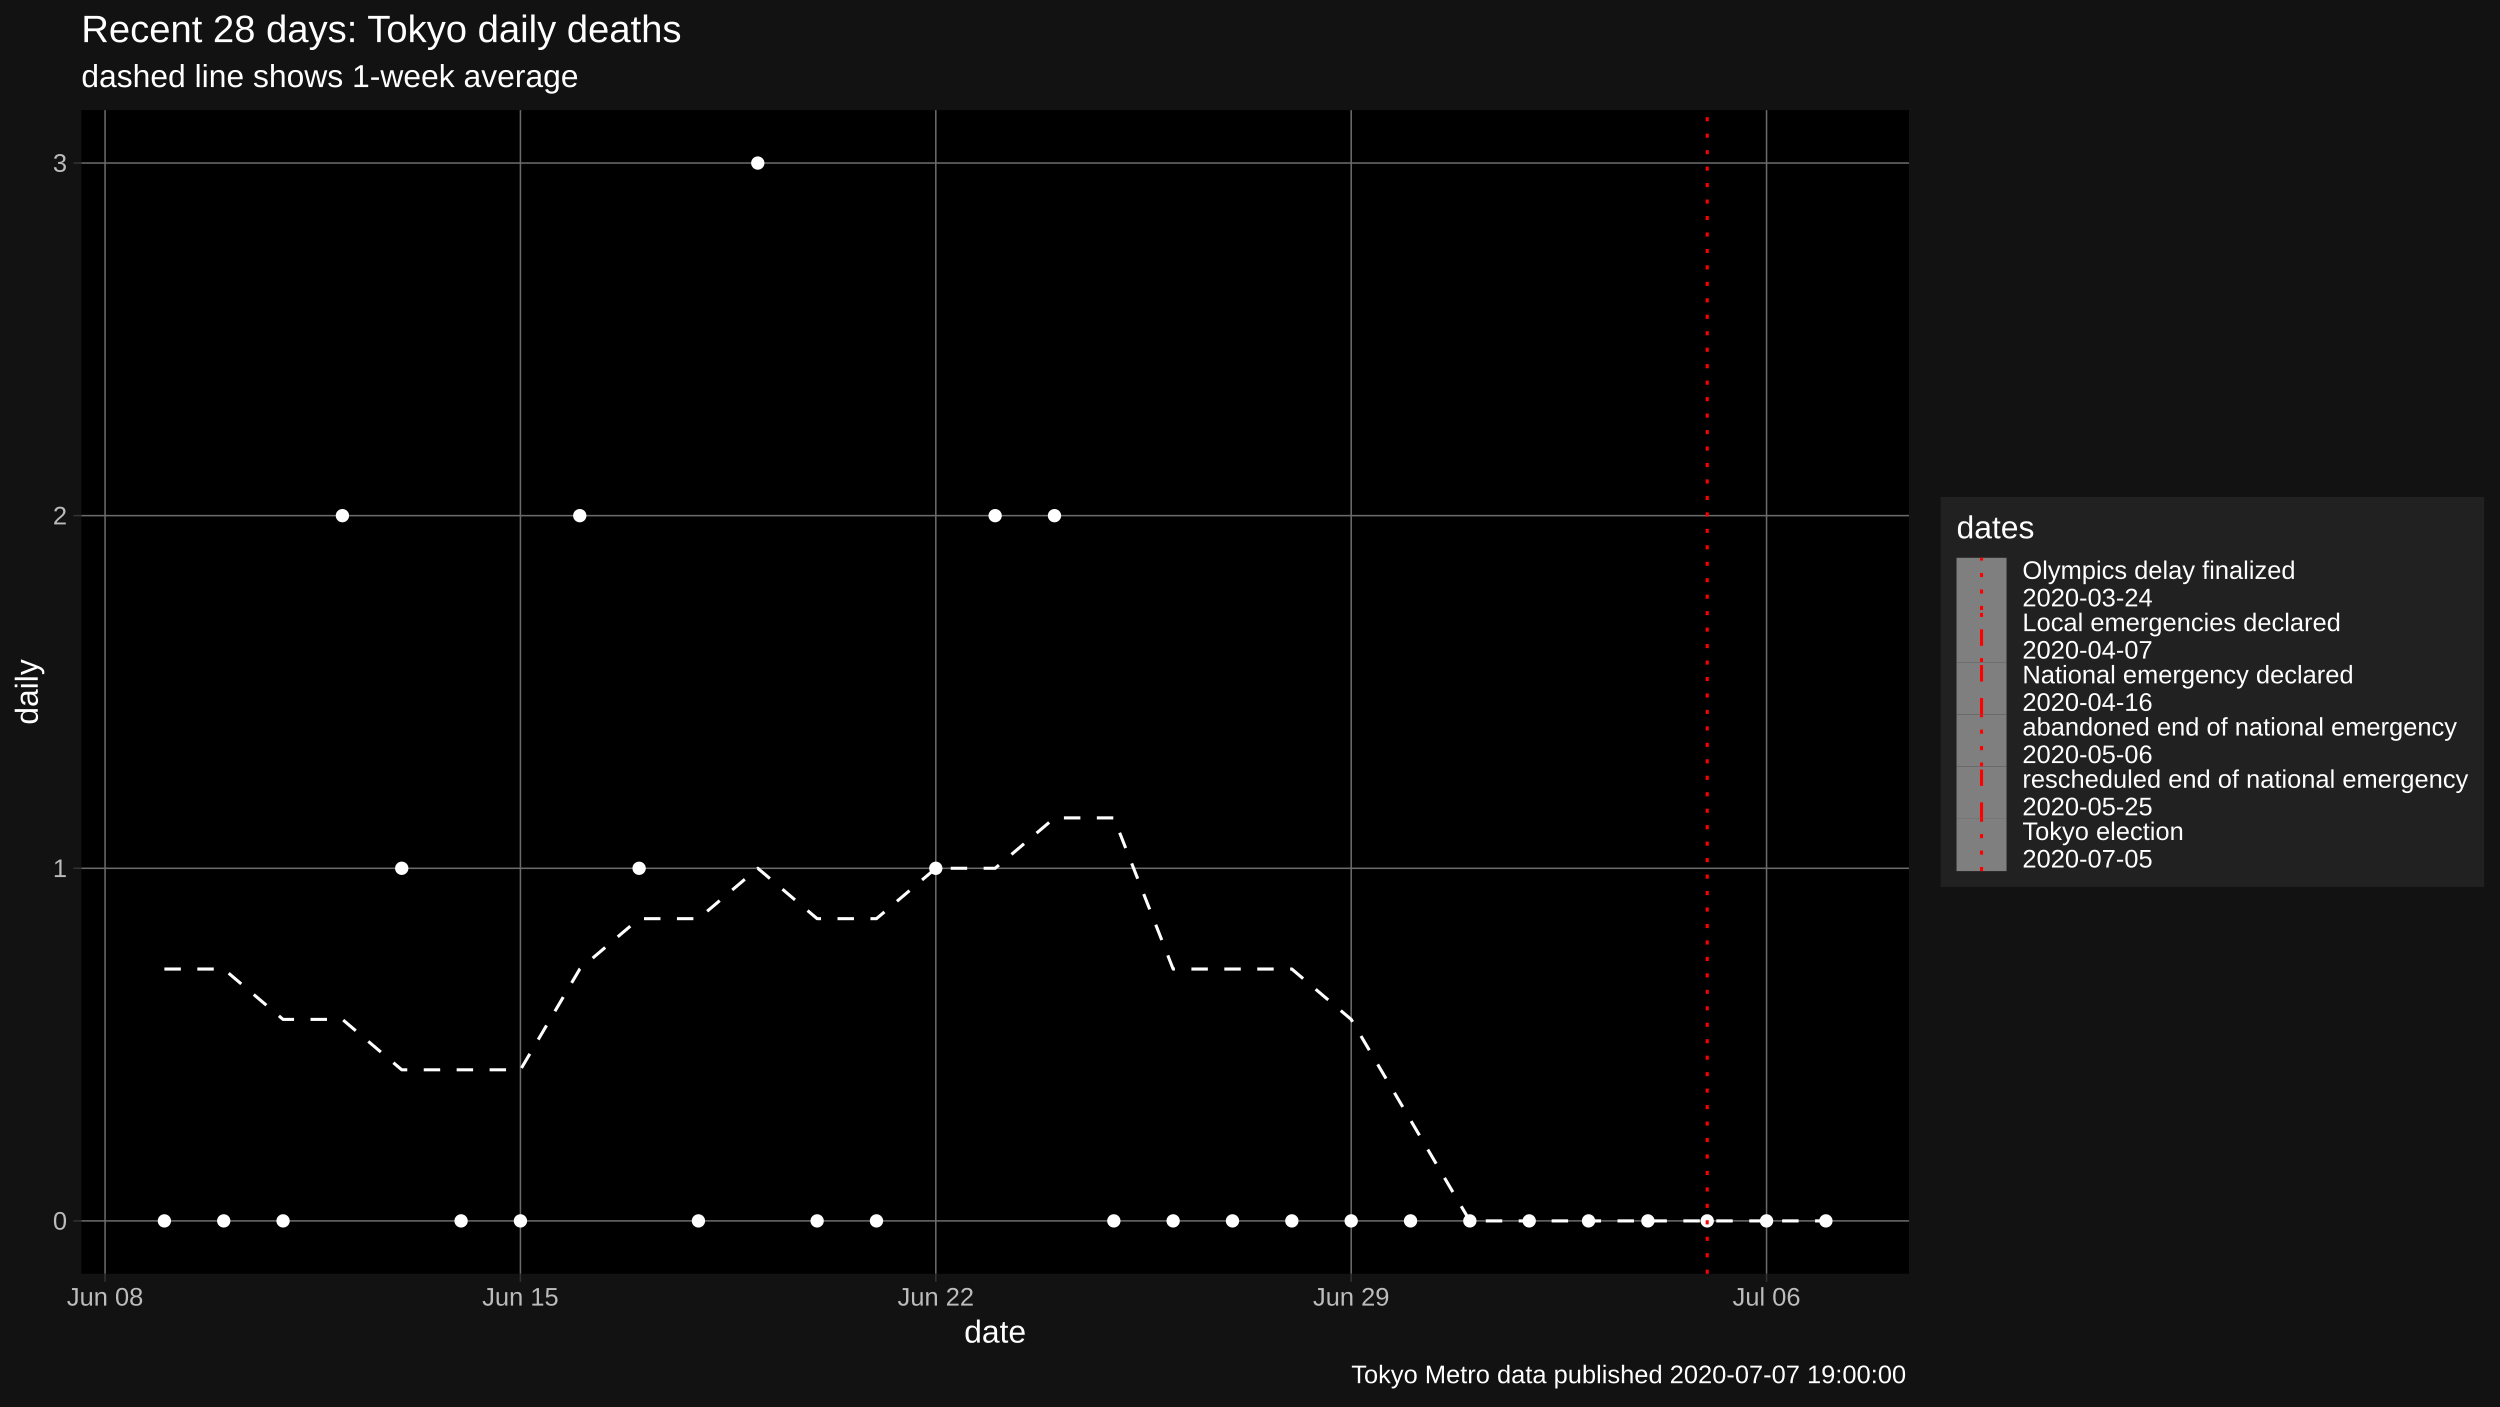
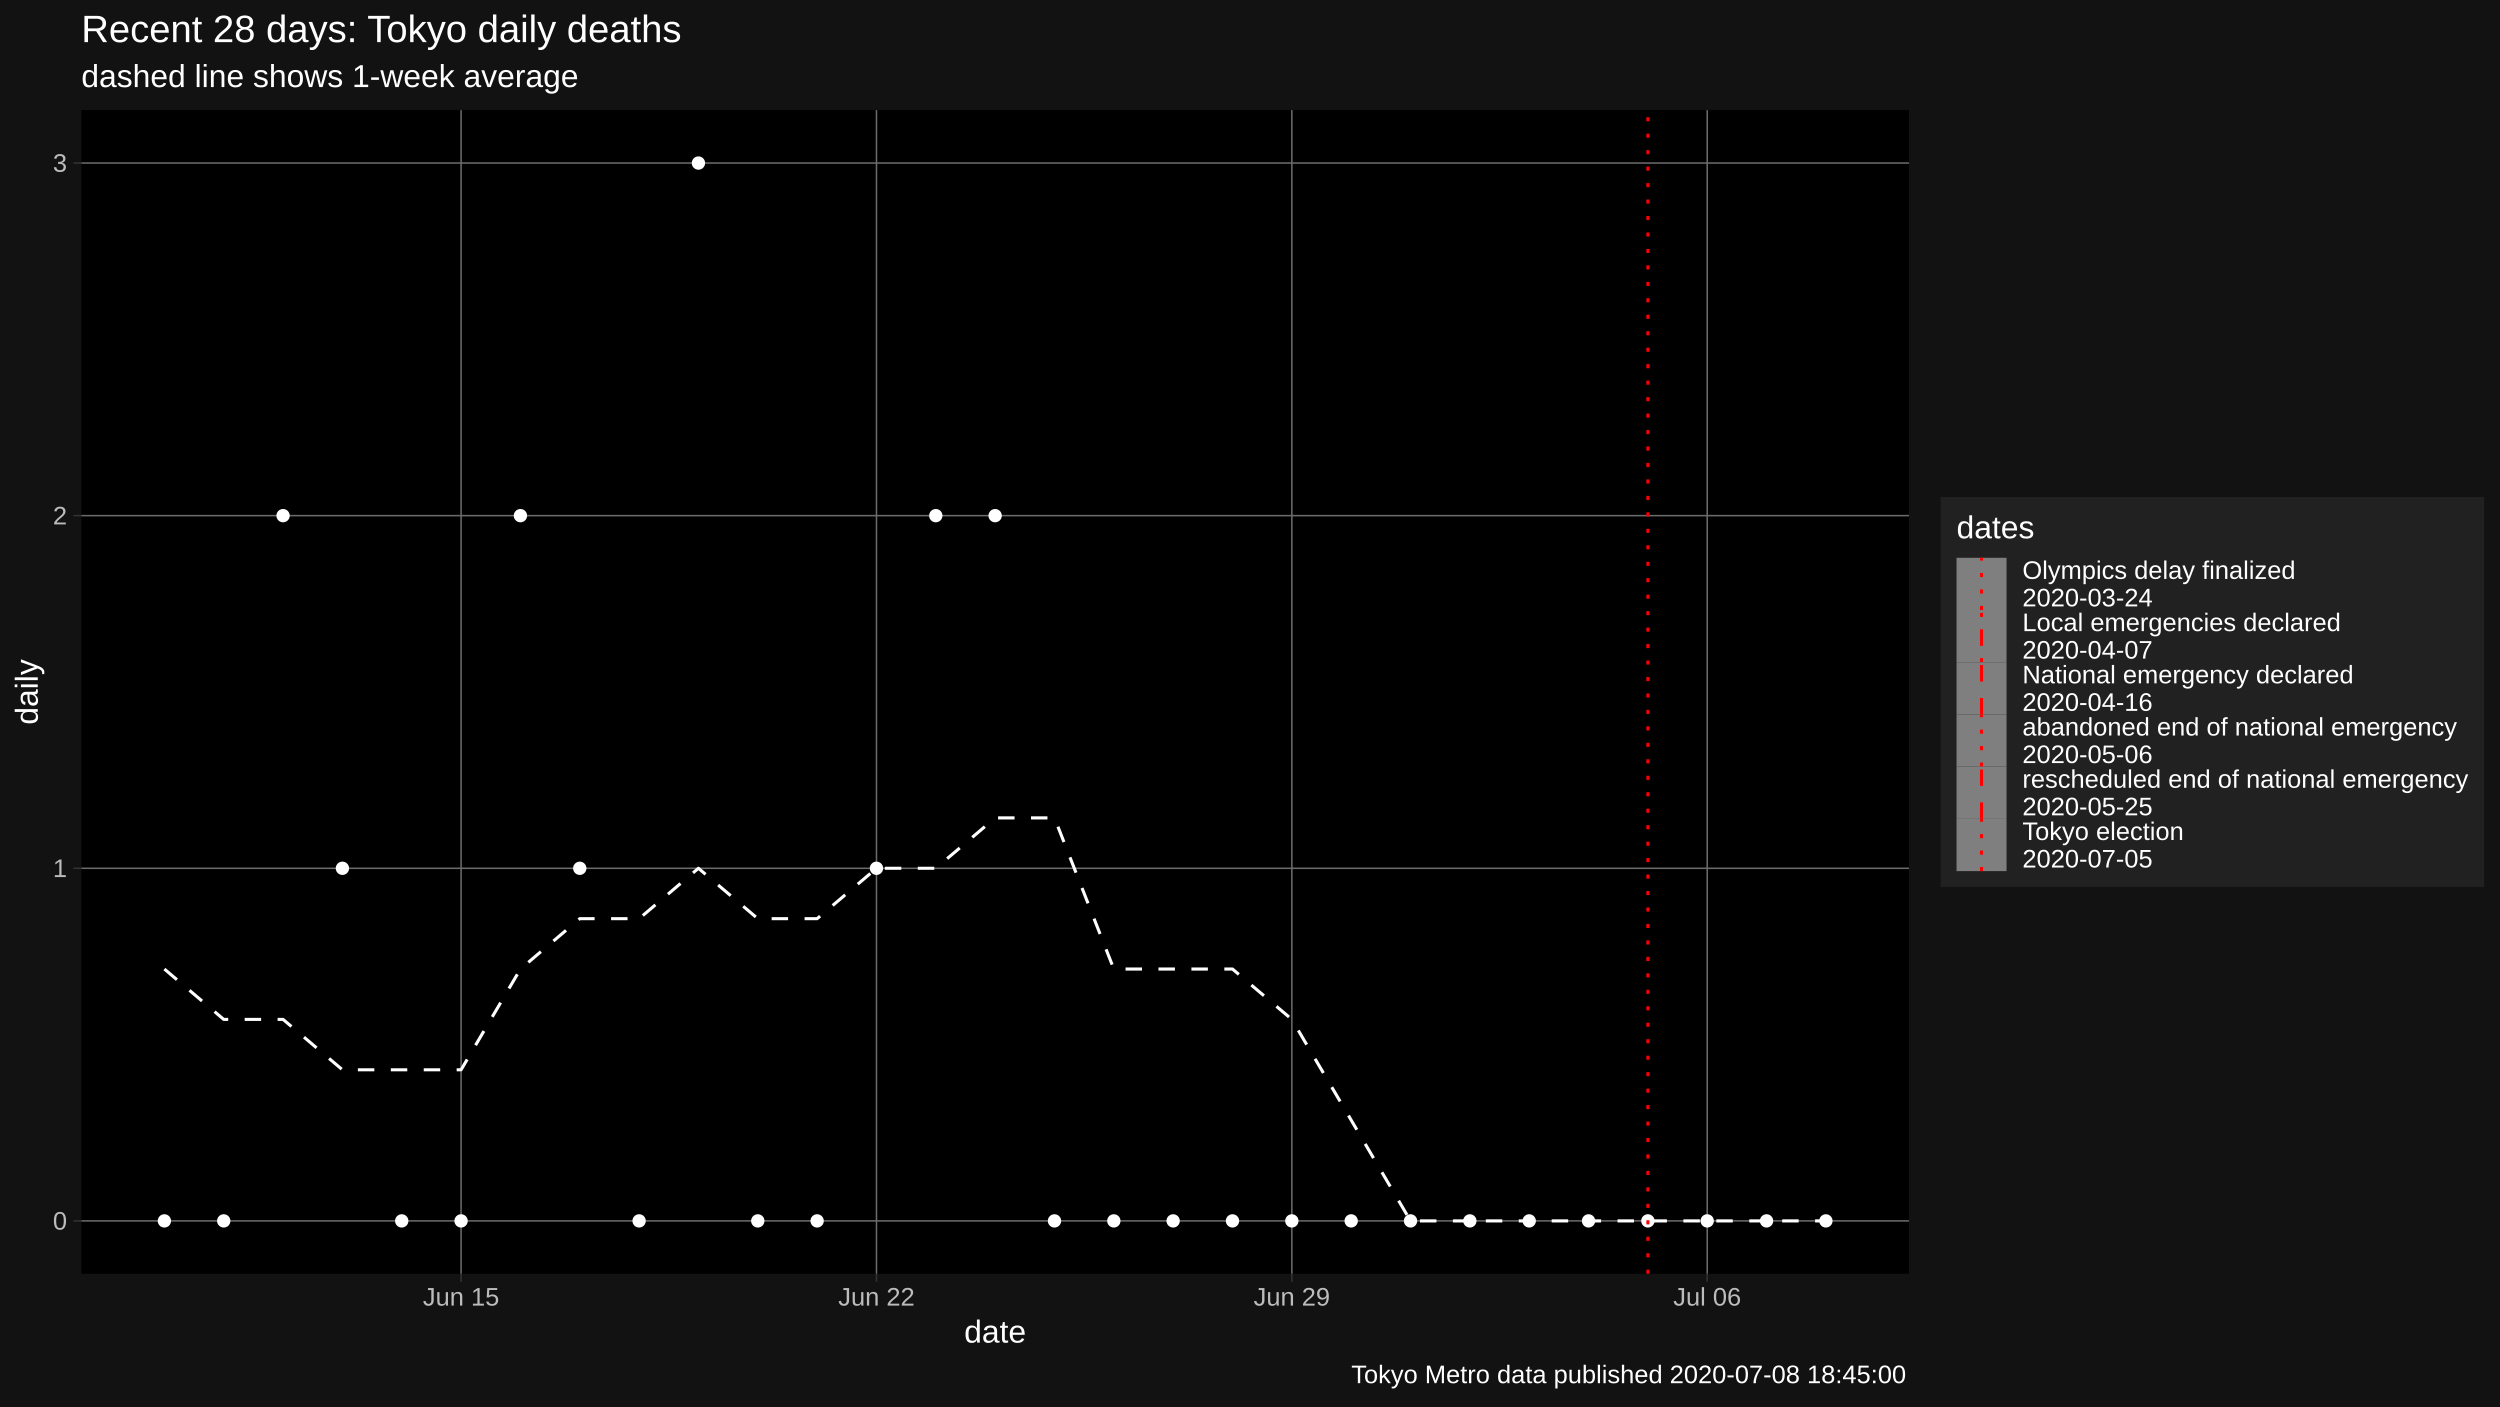
<svg xmlns="http://www.w3.org/2000/svg" viewBox="0 0 864.00 486.00">
  <defs>
    <style type="text/css">
    line, polyline, polygon, path, rect, circle {
      fill: none;
      stroke: #000000;
      stroke-linecap: round;
      stroke-linejoin: round;
      stroke-miterlimit: 10.00;
    }
  </style>
  </defs>
  <rect width="100%" height="100%" style="stroke: none; fill: #FFFFFF;" />
  <rect x="0" y="0.00" width="864.00" height="486.00" style="stroke-width: 1.07; stroke: #121212; fill: #121212;" />
  <defs>
    <clipPath id="cpMjguMTB8NjU5Ljc0fDQ0MC4yMnwzOC4wNw==">
      <rect x="28.10" y="38.07" width="631.64" height="402.15" />
    </clipPath>
  </defs>
  <rect x="28.10" y="38.07" width="631.64" height="402.15" style="stroke-width: 1.07; stroke: none; fill: #000000;" clip-path="url(#cpMjguMTB8NjU5Ljc0fDQ0MC4yMnwzOC4wNw==)" />
  <polyline points="28.10,421.94 659.74,421.94 " style="stroke-width: 0.53; stroke: #6B6B6B; stroke-linecap: butt;" clip-path="url(#cpMjguMTB8NjU5Ljc0fDQ0MC4yMnwzOC4wNw==)" />
  <polyline points="28.10,300.08 659.74,300.08 " style="stroke-width: 0.53; stroke: #6B6B6B; stroke-linecap: butt;" clip-path="url(#cpMjguMTB8NjU5Ljc0fDQ0MC4yMnwzOC4wNw==)" />
  <polyline points="28.10,178.21 659.74,178.21 " style="stroke-width: 0.53; stroke: #6B6B6B; stroke-linecap: butt;" clip-path="url(#cpMjguMTB8NjU5Ljc0fDQ0MC4yMnwzOC4wNw==)" />
  <polyline points="28.10,56.35 659.74,56.35 " style="stroke-width: 0.53; stroke: #6B6B6B; stroke-linecap: butt;" clip-path="url(#cpMjguMTB8NjU5Ljc0fDQ0MC4yMnwzOC4wNw==)" />
-   <polyline points="36.31,440.22 36.31,38.07 " style="stroke-width: 0.53; stroke: #6B6B6B; stroke-linecap: butt;" clip-path="url(#cpMjguMTB8NjU5Ljc0fDQ0MC4yMnwzOC4wNw==)" />
-   <polyline points="179.86,440.22 179.86,38.07 " style="stroke-width: 0.53; stroke: #6B6B6B; stroke-linecap: butt;" clip-path="url(#cpMjguMTB8NjU5Ljc0fDQ0MC4yMnwzOC4wNw==)" />
-   <polyline points="323.41,440.22 323.41,38.07 " style="stroke-width: 0.53; stroke: #6B6B6B; stroke-linecap: butt;" clip-path="url(#cpMjguMTB8NjU5Ljc0fDQ0MC4yMnwzOC4wNw==)" />
-   <polyline points="466.97,440.22 466.97,38.07 " style="stroke-width: 0.53; stroke: #6B6B6B; stroke-linecap: butt;" clip-path="url(#cpMjguMTB8NjU5Ljc0fDQ0MC4yMnwzOC4wNw==)" />
-   <polyline points="610.52,440.22 610.52,38.07 " style="stroke-width: 0.53; stroke: #6B6B6B; stroke-linecap: butt;" clip-path="url(#cpMjguMTB8NjU5Ljc0fDQ0MC4yMnwzOC4wNw==)" />
-   <polyline points="56.81,334.90 77.32,334.90 97.83,352.31 118.34,352.31 138.84,369.72 159.35,369.72 179.86,369.72 200.37,334.90 220.88,317.49 241.38,317.49 261.89,300.08 282.40,317.49 302.91,317.49 323.41,300.08 343.92,300.08 364.43,282.67 384.94,282.67 405.44,334.90 425.95,334.90 446.46,334.90 466.97,352.31 487.48,387.12 507.98,421.94 528.49,421.94 549.00,421.94 569.51,421.94 590.01,421.94 610.52,421.94 631.03,421.94 " style="stroke-width: 1.07; stroke: #FFFFFF; stroke-dasharray: 5.69,5.69; stroke-linecap: butt;" clip-path="url(#cpMjguMTB8NjU5Ljc0fDQ0MC4yMnwzOC4wNw==)" />
+   <polyline points="159.35,440.22 159.35,38.07 " style="stroke-width: 0.53; stroke: #6B6B6B; stroke-linecap: butt;" clip-path="url(#cpMjguMTB8NjU5Ljc0fDQ0MC4yMnwzOC4wNw==)" />
+   <polyline points="302.91,440.22 302.91,38.07 " style="stroke-width: 0.53; stroke: #6B6B6B; stroke-linecap: butt;" clip-path="url(#cpMjguMTB8NjU5Ljc0fDQ0MC4yMnwzOC4wNw==)" />
+   <polyline points="446.46,440.22 446.46,38.07 " style="stroke-width: 0.53; stroke: #6B6B6B; stroke-linecap: butt;" clip-path="url(#cpMjguMTB8NjU5Ljc0fDQ0MC4yMnwzOC4wNw==)" />
+   <polyline points="590.01,440.22 590.01,38.07 " style="stroke-width: 0.53; stroke: #6B6B6B; stroke-linecap: butt;" clip-path="url(#cpMjguMTB8NjU5Ljc0fDQ0MC4yMnwzOC4wNw==)" />
+   <polyline points="56.81,334.90 77.32,352.31 97.83,352.31 118.34,369.72 138.84,369.72 159.35,369.72 179.86,334.90 200.37,317.49 220.88,317.49 241.38,300.08 261.89,317.49 282.40,317.49 302.91,300.08 323.41,300.08 343.92,282.67 364.43,282.67 384.94,334.90 405.44,334.90 425.95,334.90 446.46,352.31 466.97,387.12 487.48,421.94 507.98,421.94 528.49,421.94 549.00,421.94 569.51,421.94 590.01,421.94 610.52,421.94 631.03,421.94 " style="stroke-width: 1.07; stroke: #FFFFFF; stroke-dasharray: 5.69,5.69; stroke-linecap: butt;" clip-path="url(#cpMjguMTB8NjU5Ljc0fDQ0MC4yMnwzOC4wNw==)" />
  <circle cx="56.81" cy="421.94" r="1.95" style="stroke-width: 0.71; stroke: #FFFFFF; fill: #FFFFFF;" clip-path="url(#cpMjguMTB8NjU5Ljc0fDQ0MC4yMnwzOC4wNw==)" />
  <circle cx="77.32" cy="421.94" r="1.95" style="stroke-width: 0.71; stroke: #FFFFFF; fill: #FFFFFF;" clip-path="url(#cpMjguMTB8NjU5Ljc0fDQ0MC4yMnwzOC4wNw==)" />
-   <circle cx="97.83" cy="421.94" r="1.95" style="stroke-width: 0.71; stroke: #FFFFFF; fill: #FFFFFF;" clip-path="url(#cpMjguMTB8NjU5Ljc0fDQ0MC4yMnwzOC4wNw==)" />
-   <circle cx="118.34" cy="178.21" r="1.95" style="stroke-width: 0.71; stroke: #FFFFFF; fill: #FFFFFF;" clip-path="url(#cpMjguMTB8NjU5Ljc0fDQ0MC4yMnwzOC4wNw==)" />
-   <circle cx="138.84" cy="300.08" r="1.95" style="stroke-width: 0.71; stroke: #FFFFFF; fill: #FFFFFF;" clip-path="url(#cpMjguMTB8NjU5Ljc0fDQ0MC4yMnwzOC4wNw==)" />
+   <circle cx="97.83" cy="178.21" r="1.95" style="stroke-width: 0.71; stroke: #FFFFFF; fill: #FFFFFF;" clip-path="url(#cpMjguMTB8NjU5Ljc0fDQ0MC4yMnwzOC4wNw==)" />
+   <circle cx="118.34" cy="300.08" r="1.95" style="stroke-width: 0.71; stroke: #FFFFFF; fill: #FFFFFF;" clip-path="url(#cpMjguMTB8NjU5Ljc0fDQ0MC4yMnwzOC4wNw==)" />
+   <circle cx="138.84" cy="421.94" r="1.95" style="stroke-width: 0.71; stroke: #FFFFFF; fill: #FFFFFF;" clip-path="url(#cpMjguMTB8NjU5Ljc0fDQ0MC4yMnwzOC4wNw==)" />
  <circle cx="159.35" cy="421.94" r="1.95" style="stroke-width: 0.71; stroke: #FFFFFF; fill: #FFFFFF;" clip-path="url(#cpMjguMTB8NjU5Ljc0fDQ0MC4yMnwzOC4wNw==)" />
-   <circle cx="179.86" cy="421.94" r="1.95" style="stroke-width: 0.71; stroke: #FFFFFF; fill: #FFFFFF;" clip-path="url(#cpMjguMTB8NjU5Ljc0fDQ0MC4yMnwzOC4wNw==)" />
-   <circle cx="200.37" cy="178.21" r="1.95" style="stroke-width: 0.71; stroke: #FFFFFF; fill: #FFFFFF;" clip-path="url(#cpMjguMTB8NjU5Ljc0fDQ0MC4yMnwzOC4wNw==)" />
-   <circle cx="220.88" cy="300.08" r="1.95" style="stroke-width: 0.71; stroke: #FFFFFF; fill: #FFFFFF;" clip-path="url(#cpMjguMTB8NjU5Ljc0fDQ0MC4yMnwzOC4wNw==)" />
-   <circle cx="241.38" cy="421.94" r="1.95" style="stroke-width: 0.71; stroke: #FFFFFF; fill: #FFFFFF;" clip-path="url(#cpMjguMTB8NjU5Ljc0fDQ0MC4yMnwzOC4wNw==)" />
-   <circle cx="261.89" cy="56.35" r="1.95" style="stroke-width: 0.71; stroke: #FFFFFF; fill: #FFFFFF;" clip-path="url(#cpMjguMTB8NjU5Ljc0fDQ0MC4yMnwzOC4wNw==)" />
+   <circle cx="179.86" cy="178.21" r="1.95" style="stroke-width: 0.71; stroke: #FFFFFF; fill: #FFFFFF;" clip-path="url(#cpMjguMTB8NjU5Ljc0fDQ0MC4yMnwzOC4wNw==)" />
+   <circle cx="200.37" cy="300.08" r="1.95" style="stroke-width: 0.71; stroke: #FFFFFF; fill: #FFFFFF;" clip-path="url(#cpMjguMTB8NjU5Ljc0fDQ0MC4yMnwzOC4wNw==)" />
+   <circle cx="220.88" cy="421.94" r="1.95" style="stroke-width: 0.71; stroke: #FFFFFF; fill: #FFFFFF;" clip-path="url(#cpMjguMTB8NjU5Ljc0fDQ0MC4yMnwzOC4wNw==)" />
+   <circle cx="241.38" cy="56.35" r="1.95" style="stroke-width: 0.71; stroke: #FFFFFF; fill: #FFFFFF;" clip-path="url(#cpMjguMTB8NjU5Ljc0fDQ0MC4yMnwzOC4wNw==)" />
+   <circle cx="261.89" cy="421.94" r="1.95" style="stroke-width: 0.71; stroke: #FFFFFF; fill: #FFFFFF;" clip-path="url(#cpMjguMTB8NjU5Ljc0fDQ0MC4yMnwzOC4wNw==)" />
  <circle cx="282.40" cy="421.94" r="1.95" style="stroke-width: 0.71; stroke: #FFFFFF; fill: #FFFFFF;" clip-path="url(#cpMjguMTB8NjU5Ljc0fDQ0MC4yMnwzOC4wNw==)" />
-   <circle cx="302.91" cy="421.94" r="1.95" style="stroke-width: 0.71; stroke: #FFFFFF; fill: #FFFFFF;" clip-path="url(#cpMjguMTB8NjU5Ljc0fDQ0MC4yMnwzOC4wNw==)" />
-   <circle cx="323.41" cy="300.08" r="1.95" style="stroke-width: 0.71; stroke: #FFFFFF; fill: #FFFFFF;" clip-path="url(#cpMjguMTB8NjU5Ljc0fDQ0MC4yMnwzOC4wNw==)" />
+   <circle cx="302.91" cy="300.08" r="1.95" style="stroke-width: 0.71; stroke: #FFFFFF; fill: #FFFFFF;" clip-path="url(#cpMjguMTB8NjU5Ljc0fDQ0MC4yMnwzOC4wNw==)" />
+   <circle cx="323.41" cy="178.21" r="1.95" style="stroke-width: 0.71; stroke: #FFFFFF; fill: #FFFFFF;" clip-path="url(#cpMjguMTB8NjU5Ljc0fDQ0MC4yMnwzOC4wNw==)" />
  <circle cx="343.92" cy="178.21" r="1.95" style="stroke-width: 0.71; stroke: #FFFFFF; fill: #FFFFFF;" clip-path="url(#cpMjguMTB8NjU5Ljc0fDQ0MC4yMnwzOC4wNw==)" />
-   <circle cx="364.43" cy="178.21" r="1.95" style="stroke-width: 0.71; stroke: #FFFFFF; fill: #FFFFFF;" clip-path="url(#cpMjguMTB8NjU5Ljc0fDQ0MC4yMnwzOC4wNw==)" />
+   <circle cx="364.43" cy="421.94" r="1.95" style="stroke-width: 0.71; stroke: #FFFFFF; fill: #FFFFFF;" clip-path="url(#cpMjguMTB8NjU5Ljc0fDQ0MC4yMnwzOC4wNw==)" />
  <circle cx="384.94" cy="421.94" r="1.95" style="stroke-width: 0.71; stroke: #FFFFFF; fill: #FFFFFF;" clip-path="url(#cpMjguMTB8NjU5Ljc0fDQ0MC4yMnwzOC4wNw==)" />
  <circle cx="405.44" cy="421.94" r="1.95" style="stroke-width: 0.71; stroke: #FFFFFF; fill: #FFFFFF;" clip-path="url(#cpMjguMTB8NjU5Ljc0fDQ0MC4yMnwzOC4wNw==)" />
  <circle cx="425.95" cy="421.94" r="1.95" style="stroke-width: 0.71; stroke: #FFFFFF; fill: #FFFFFF;" clip-path="url(#cpMjguMTB8NjU5Ljc0fDQ0MC4yMnwzOC4wNw==)" />
  <circle cx="446.46" cy="421.94" r="1.95" style="stroke-width: 0.71; stroke: #FFFFFF; fill: #FFFFFF;" clip-path="url(#cpMjguMTB8NjU5Ljc0fDQ0MC4yMnwzOC4wNw==)" />
  <circle cx="466.97" cy="421.94" r="1.95" style="stroke-width: 0.71; stroke: #FFFFFF; fill: #FFFFFF;" clip-path="url(#cpMjguMTB8NjU5Ljc0fDQ0MC4yMnwzOC4wNw==)" />
  <circle cx="487.48" cy="421.94" r="1.95" style="stroke-width: 0.71; stroke: #FFFFFF; fill: #FFFFFF;" clip-path="url(#cpMjguMTB8NjU5Ljc0fDQ0MC4yMnwzOC4wNw==)" />
  <circle cx="507.98" cy="421.94" r="1.95" style="stroke-width: 0.71; stroke: #FFFFFF; fill: #FFFFFF;" clip-path="url(#cpMjguMTB8NjU5Ljc0fDQ0MC4yMnwzOC4wNw==)" />
  <circle cx="528.49" cy="421.94" r="1.95" style="stroke-width: 0.71; stroke: #FFFFFF; fill: #FFFFFF;" clip-path="url(#cpMjguMTB8NjU5Ljc0fDQ0MC4yMnwzOC4wNw==)" />
  <circle cx="549.00" cy="421.94" r="1.95" style="stroke-width: 0.71; stroke: #FFFFFF; fill: #FFFFFF;" clip-path="url(#cpMjguMTB8NjU5Ljc0fDQ0MC4yMnwzOC4wNw==)" />
  <circle cx="569.51" cy="421.94" r="1.95" style="stroke-width: 0.71; stroke: #FFFFFF; fill: #FFFFFF;" clip-path="url(#cpMjguMTB8NjU5Ljc0fDQ0MC4yMnwzOC4wNw==)" />
  <circle cx="590.01" cy="421.94" r="1.95" style="stroke-width: 0.71; stroke: #FFFFFF; fill: #FFFFFF;" clip-path="url(#cpMjguMTB8NjU5Ljc0fDQ0MC4yMnwzOC4wNw==)" />
  <circle cx="610.52" cy="421.94" r="1.95" style="stroke-width: 0.71; stroke: #FFFFFF; fill: #FFFFFF;" clip-path="url(#cpMjguMTB8NjU5Ljc0fDQ0MC4yMnwzOC4wNw==)" />
  <circle cx="631.03" cy="421.94" r="1.95" style="stroke-width: 0.71; stroke: #FFFFFF; fill: #FFFFFF;" clip-path="url(#cpMjguMTB8NjU5Ljc0fDQ0MC4yMnwzOC4wNw==)" />
-   <line x1="590.01" y1="440.22" x2="590.01" y2="38.07" style="stroke-width: 1.07; stroke: #FF0000; stroke-dasharray: 1.42,4.27; stroke-linecap: butt;" clip-path="url(#cpMjguMTB8NjU5Ljc0fDQ0MC4yMnwzOC4wNw==)" />
+   <line x1="569.51" y1="440.22" x2="569.51" y2="38.07" style="stroke-width: 1.07; stroke: #FF0000; stroke-dasharray: 1.42,4.27; stroke-linecap: butt;" clip-path="url(#cpMjguMTB8NjU5Ljc0fDQ0MC4yMnwzOC4wNw==)" />
  <defs>
    <clipPath id="cpMC4wMHw4NjQuMDB8NDg2LjAwfDAuMDA=">
      <rect x="0.00" y="0.00" width="864.00" height="486.00" />
    </clipPath>
  </defs>
  <g clip-path="url(#cpMC4wMHw4NjQuMDB8NDg2LjAwfDAuMDA=)">
    <text x="18.28" y="424.97" style="font-size: 8.80px; fill: #BCBCBC; font-family: Liberation Sans;" textLength="4.89px" lengthAdjust="spacingAndGlyphs">0</text>
  </g>
  <g clip-path="url(#cpMC4wMHw4NjQuMDB8NDg2LjAwfDAuMDA=)">
    <text x="18.28" y="303.11" style="font-size: 8.80px; fill: #BCBCBC; font-family: Liberation Sans;" textLength="4.89px" lengthAdjust="spacingAndGlyphs">1</text>
  </g>
  <g clip-path="url(#cpMC4wMHw4NjQuMDB8NDg2LjAwfDAuMDA=)">
    <text x="18.28" y="181.24" style="font-size: 8.80px; fill: #BCBCBC; font-family: Liberation Sans;" textLength="4.89px" lengthAdjust="spacingAndGlyphs">2</text>
  </g>
  <g clip-path="url(#cpMC4wMHw4NjQuMDB8NDg2LjAwfDAuMDA=)">
    <text x="18.28" y="59.38" style="font-size: 8.80px; fill: #BCBCBC; font-family: Liberation Sans;" textLength="4.89px" lengthAdjust="spacingAndGlyphs">3</text>
  </g>
  <polyline points="25.36,421.94 28.10,421.94 " style="stroke-width: 0.53; stroke: #333333; stroke-linecap: butt;" clip-path="url(#cpMC4wMHw4NjQuMDB8NDg2LjAwfDAuMDA=)" />
  <polyline points="25.36,300.08 28.10,300.08 " style="stroke-width: 0.53; stroke: #333333; stroke-linecap: butt;" clip-path="url(#cpMC4wMHw4NjQuMDB8NDg2LjAwfDAuMDA=)" />
  <polyline points="25.36,178.21 28.10,178.21 " style="stroke-width: 0.53; stroke: #333333; stroke-linecap: butt;" clip-path="url(#cpMC4wMHw4NjQuMDB8NDg2LjAwfDAuMDA=)" />
  <polyline points="25.36,56.35 28.10,56.35 " style="stroke-width: 0.53; stroke: #333333; stroke-linecap: butt;" clip-path="url(#cpMC4wMHw4NjQuMDB8NDg2LjAwfDAuMDA=)" />
-   <polyline points="36.31,442.96 36.31,440.22 " style="stroke-width: 0.53; stroke: #333333; stroke-linecap: butt;" clip-path="url(#cpMC4wMHw4NjQuMDB8NDg2LjAwfDAuMDA=)" />
-   <polyline points="179.86,442.96 179.86,440.22 " style="stroke-width: 0.53; stroke: #333333; stroke-linecap: butt;" clip-path="url(#cpMC4wMHw4NjQuMDB8NDg2LjAwfDAuMDA=)" />
-   <polyline points="323.41,442.96 323.41,440.22 " style="stroke-width: 0.53; stroke: #333333; stroke-linecap: butt;" clip-path="url(#cpMC4wMHw4NjQuMDB8NDg2LjAwfDAuMDA=)" />
-   <polyline points="466.97,442.96 466.97,440.22 " style="stroke-width: 0.53; stroke: #333333; stroke-linecap: butt;" clip-path="url(#cpMC4wMHw4NjQuMDB8NDg2LjAwfDAuMDA=)" />
-   <polyline points="610.52,442.96 610.52,440.22 " style="stroke-width: 0.53; stroke: #333333; stroke-linecap: butt;" clip-path="url(#cpMC4wMHw4NjQuMDB8NDg2LjAwfDAuMDA=)" />
+   <polyline points="159.35,442.96 159.35,440.22 " style="stroke-width: 0.53; stroke: #333333; stroke-linecap: butt;" clip-path="url(#cpMC4wMHw4NjQuMDB8NDg2LjAwfDAuMDA=)" />
+   <polyline points="302.91,442.96 302.91,440.22 " style="stroke-width: 0.53; stroke: #333333; stroke-linecap: butt;" clip-path="url(#cpMC4wMHw4NjQuMDB8NDg2LjAwfDAuMDA=)" />
+   <polyline points="446.46,442.96 446.46,440.22 " style="stroke-width: 0.53; stroke: #333333; stroke-linecap: butt;" clip-path="url(#cpMC4wMHw4NjQuMDB8NDg2LjAwfDAuMDA=)" />
+   <polyline points="590.01,442.96 590.01,440.22 " style="stroke-width: 0.53; stroke: #333333; stroke-linecap: butt;" clip-path="url(#cpMC4wMHw4NjQuMDB8NDg2LjAwfDAuMDA=)" />
  <g clip-path="url(#cpMC4wMHw4NjQuMDB8NDg2LjAwfDAuMDA=)">
-     <text x="23.10" y="451.21" style="font-size: 8.80px; fill: #BCBCBC; font-family: Liberation Sans;" textLength="26.42px" lengthAdjust="spacingAndGlyphs">Jun 08</text>
+     <text x="146.14" y="451.21" style="font-size: 8.80px; fill: #BCBCBC; font-family: Liberation Sans;" textLength="26.42px" lengthAdjust="spacingAndGlyphs">Jun 15</text>
  </g>
  <g clip-path="url(#cpMC4wMHw4NjQuMDB8NDg2LjAwfDAuMDA=)">
-     <text x="166.65" y="451.21" style="font-size: 8.80px; fill: #BCBCBC; font-family: Liberation Sans;" textLength="26.42px" lengthAdjust="spacingAndGlyphs">Jun 15</text>
+     <text x="289.70" y="451.21" style="font-size: 8.80px; fill: #BCBCBC; font-family: Liberation Sans;" textLength="26.42px" lengthAdjust="spacingAndGlyphs">Jun 22</text>
  </g>
  <g clip-path="url(#cpMC4wMHw4NjQuMDB8NDg2LjAwfDAuMDA=)">
-     <text x="310.20" y="451.21" style="font-size: 8.80px; fill: #BCBCBC; font-family: Liberation Sans;" textLength="26.42px" lengthAdjust="spacingAndGlyphs">Jun 22</text>
+     <text x="433.25" y="451.21" style="font-size: 8.80px; fill: #BCBCBC; font-family: Liberation Sans;" textLength="26.42px" lengthAdjust="spacingAndGlyphs">Jun 29</text>
  </g>
  <g clip-path="url(#cpMC4wMHw4NjQuMDB8NDg2LjAwfDAuMDA=)">
-     <text x="453.76" y="451.21" style="font-size: 8.80px; fill: #BCBCBC; font-family: Liberation Sans;" textLength="26.42px" lengthAdjust="spacingAndGlyphs">Jun 29</text>
-   </g>
-   <g clip-path="url(#cpMC4wMHw4NjQuMDB8NDg2LjAwfDAuMDA=)">
-     <text x="598.78" y="451.21" style="font-size: 8.80px; fill: #BCBCBC; font-family: Liberation Sans;" textLength="23.48px" lengthAdjust="spacingAndGlyphs">Jul 06</text>
+     <text x="578.27" y="451.21" style="font-size: 8.80px; fill: #BCBCBC; font-family: Liberation Sans;" textLength="23.48px" lengthAdjust="spacingAndGlyphs">Jul 06</text>
  </g>
  <g clip-path="url(#cpMC4wMHw4NjQuMDB8NDg2LjAwfDAuMDA=)">
    <text x="333.22" y="464.01" style="font-size: 11.00px; fill: #FFFFFF; font-family: Liberation Sans;" textLength="21.41px" lengthAdjust="spacingAndGlyphs">date</text>
  </g>
  <g clip-path="url(#cpMC4wMHw4NjQuMDB8NDg2LjAwfDAuMDA=)">
    <text transform="translate(13.05,250.46) rotate(-90)" style="font-size: 11.00px; fill: #FFFFFF; font-family: Liberation Sans;" textLength="22.62px" lengthAdjust="spacingAndGlyphs">daily</text>
  </g>
  <rect x="670.70" y="171.75" width="187.82" height="134.79" style="stroke-width: 1.07; stroke: none; fill: #212121;" clip-path="url(#cpMC4wMHw4NjQuMDB8NDg2LjAwfDAuMDA=)" />
  <g clip-path="url(#cpMC4wMHw4NjQuMDB8NDg2LjAwfDAuMDA=)">
    <text x="676.18" y="186.04" style="font-size: 11.00px; fill: #FFFFFF; font-family: Liberation Sans;" textLength="26.91px" lengthAdjust="spacingAndGlyphs">dates</text>
  </g>
  <rect x="676.18" y="192.77" width="17.28" height="18.05" style="stroke-width: 1.07; stroke: none; fill: #7F7F7F;" clip-path="url(#cpMC4wMHw4NjQuMDB8NDg2LjAwfDAuMDA=)" />
  <line x1="684.82" y1="210.82" x2="684.82" y2="192.77" style="stroke-width: 1.07; stroke: #FF0000; stroke-dasharray: 1.42,4.27; stroke-linecap: butt;" clip-path="url(#cpMC4wMHw4NjQuMDB8NDg2LjAwfDAuMDA=)" />
  <rect x="676.18" y="210.82" width="17.28" height="18.05" style="stroke-width: 1.07; stroke: none; fill: #7F7F7F;" clip-path="url(#cpMC4wMHw4NjQuMDB8NDg2LjAwfDAuMDA=)" />
  <line x1="684.82" y1="228.87" x2="684.82" y2="210.82" style="stroke-width: 1.07; stroke: #FF0000; stroke-dasharray: 1.42,4.27,5.69,4.27; stroke-linecap: butt;" clip-path="url(#cpMC4wMHw4NjQuMDB8NDg2LjAwfDAuMDA=)" />
  <rect x="676.18" y="228.87" width="17.28" height="18.05" style="stroke-width: 1.07; stroke: none; fill: #7F7F7F;" clip-path="url(#cpMC4wMHw4NjQuMDB8NDg2LjAwfDAuMDA=)" />
  <line x1="684.82" y1="246.91" x2="684.82" y2="228.87" style="stroke-width: 1.07; stroke: #FF0000; stroke-dasharray: 5.69,5.69; stroke-linecap: butt;" clip-path="url(#cpMC4wMHw4NjQuMDB8NDg2LjAwfDAuMDA=)" />
  <rect x="676.18" y="246.91" width="17.28" height="18.05" style="stroke-width: 1.07; stroke: none; fill: #7F7F7F;" clip-path="url(#cpMC4wMHw4NjQuMDB8NDg2LjAwfDAuMDA=)" />
  <line x1="684.82" y1="264.96" x2="684.82" y2="246.91" style="stroke-width: 1.07; stroke: #FF0000; stroke-dasharray: 1.42,4.27; stroke-linecap: butt;" clip-path="url(#cpMC4wMHw4NjQuMDB8NDg2LjAwfDAuMDA=)" />
  <rect x="676.18" y="264.96" width="17.28" height="18.05" style="stroke-width: 1.07; stroke: none; fill: #7F7F7F;" clip-path="url(#cpMC4wMHw4NjQuMDB8NDg2LjAwfDAuMDA=)" />
  <line x1="684.82" y1="283.01" x2="684.82" y2="264.96" style="stroke-width: 1.07; stroke: #FF0000; stroke-dasharray: 5.69,5.69; stroke-linecap: butt;" clip-path="url(#cpMC4wMHw4NjQuMDB8NDg2LjAwfDAuMDA=)" />
  <rect x="676.18" y="283.01" width="17.28" height="18.05" style="stroke-width: 1.07; stroke: none; fill: #7F7F7F;" clip-path="url(#cpMC4wMHw4NjQuMDB8NDg2LjAwfDAuMDA=)" />
  <line x1="684.82" y1="301.06" x2="684.82" y2="283.01" style="stroke-width: 1.07; stroke: #FF0000; stroke-dasharray: 1.42,4.27; stroke-linecap: butt;" clip-path="url(#cpMC4wMHw4NjQuMDB8NDg2LjAwfDAuMDA=)" />
  <g clip-path="url(#cpMC4wMHw4NjQuMDB8NDg2LjAwfDAuMDA=)">
    <text x="698.94" y="200.07" style="font-size: 8.80px; fill: #FFFFFF; font-family: Liberation Sans;" textLength="94.39px" lengthAdjust="spacingAndGlyphs">Olympics delay finalized</text>
  </g>
  <g clip-path="url(#cpMC4wMHw4NjQuMDB8NDg2LjAwfDAuMDA=)">
    <text x="698.94" y="209.57" style="font-size: 8.80px; fill: #FFFFFF; font-family: Liberation Sans;" textLength="45.01px" lengthAdjust="spacingAndGlyphs">2020-03-24</text>
  </g>
  <g clip-path="url(#cpMC4wMHw4NjQuMDB8NDg2LjAwfDAuMDA=)">
    <text x="698.94" y="218.12" style="font-size: 8.80px; fill: #FFFFFF; font-family: Liberation Sans;" textLength="110.06px" lengthAdjust="spacingAndGlyphs">Local emergencies declared</text>
  </g>
  <g clip-path="url(#cpMC4wMHw4NjQuMDB8NDg2LjAwfDAuMDA=)">
    <text x="698.94" y="227.62" style="font-size: 8.80px; fill: #FFFFFF; font-family: Liberation Sans;" textLength="45.01px" lengthAdjust="spacingAndGlyphs">2020-04-07</text>
  </g>
  <g clip-path="url(#cpMC4wMHw4NjQuMDB8NDg2LjAwfDAuMDA=)">
    <text x="698.94" y="236.17" style="font-size: 8.80px; fill: #FFFFFF; font-family: Liberation Sans;" textLength="114.46px" lengthAdjust="spacingAndGlyphs">National emergency declared</text>
  </g>
  <g clip-path="url(#cpMC4wMHw4NjQuMDB8NDg2LjAwfDAuMDA=)">
    <text x="698.94" y="245.67" style="font-size: 8.80px; fill: #FFFFFF; font-family: Liberation Sans;" textLength="45.01px" lengthAdjust="spacingAndGlyphs">2020-04-16</text>
  </g>
  <g clip-path="url(#cpMC4wMHw4NjQuMDB8NDg2LjAwfDAuMDA=)">
    <text x="698.94" y="254.21" style="font-size: 8.80px; fill: #FFFFFF; font-family: Liberation Sans;" textLength="150.21px" lengthAdjust="spacingAndGlyphs">abandoned end of national emergency</text>
  </g>
  <g clip-path="url(#cpMC4wMHw4NjQuMDB8NDg2LjAwfDAuMDA=)">
    <text x="698.94" y="263.72" style="font-size: 8.80px; fill: #FFFFFF; font-family: Liberation Sans;" textLength="45.01px" lengthAdjust="spacingAndGlyphs">2020-05-06</text>
  </g>
  <g clip-path="url(#cpMC4wMHw4NjQuMDB8NDg2LjAwfDAuMDA=)">
    <text x="698.94" y="272.26" style="font-size: 8.80px; fill: #FFFFFF; font-family: Liberation Sans;" textLength="154.10px" lengthAdjust="spacingAndGlyphs">rescheduled end of national emergency</text>
  </g>
  <g clip-path="url(#cpMC4wMHw4NjQuMDB8NDg2LjAwfDAuMDA=)">
    <text x="698.94" y="281.77" style="font-size: 8.80px; fill: #FFFFFF; font-family: Liberation Sans;" textLength="45.01px" lengthAdjust="spacingAndGlyphs">2020-05-25</text>
  </g>
  <g clip-path="url(#cpMC4wMHw4NjQuMDB8NDg2LjAwfDAuMDA=)">
    <text x="698.94" y="290.31" style="font-size: 8.80px; fill: #FFFFFF; font-family: Liberation Sans;" textLength="56.74px" lengthAdjust="spacingAndGlyphs">Tokyo election</text>
  </g>
  <g clip-path="url(#cpMC4wMHw4NjQuMDB8NDg2LjAwfDAuMDA=)">
    <text x="698.94" y="299.81" style="font-size: 8.80px; fill: #FFFFFF; font-family: Liberation Sans;" textLength="45.01px" lengthAdjust="spacingAndGlyphs">2020-07-05</text>
  </g>
  <g clip-path="url(#cpMC4wMHw4NjQuMDB8NDg2LjAwfDAuMDA=)">
    <text x="28.10" y="30.10" style="font-size: 11.00px; fill: #FFFFFF; font-family: Liberation Sans;" textLength="171.83px" lengthAdjust="spacingAndGlyphs">dashed line shows 1-week average</text>
  </g>
  <g clip-path="url(#cpMC4wMHw4NjQuMDB8NDg2LjAwfDAuMDA=)">
    <text x="28.10" y="14.56" style="font-size: 13.20px; fill: #FFFFFF; font-family: Liberation Sans;" textLength="209.12px" lengthAdjust="spacingAndGlyphs">Recent 28 days: Tokyo daily deaths</text>
  </g>
  <g clip-path="url(#cpMC4wMHw4NjQuMDB8NDg2LjAwfDAuMDA=)">
-     <text x="466.99" y="478.03" style="font-size: 8.80px; fill: #FFFFFF; font-family: Liberation Sans;" textLength="192.75px" lengthAdjust="spacingAndGlyphs">Tokyo Metro data published 2020-07-07 19:00:00</text>
+     <text x="466.99" y="478.03" style="font-size: 8.80px; fill: #FFFFFF; font-family: Liberation Sans;" textLength="192.75px" lengthAdjust="spacingAndGlyphs">Tokyo Metro data published 2020-07-08 18:45:00</text>
  </g>
</svg>
